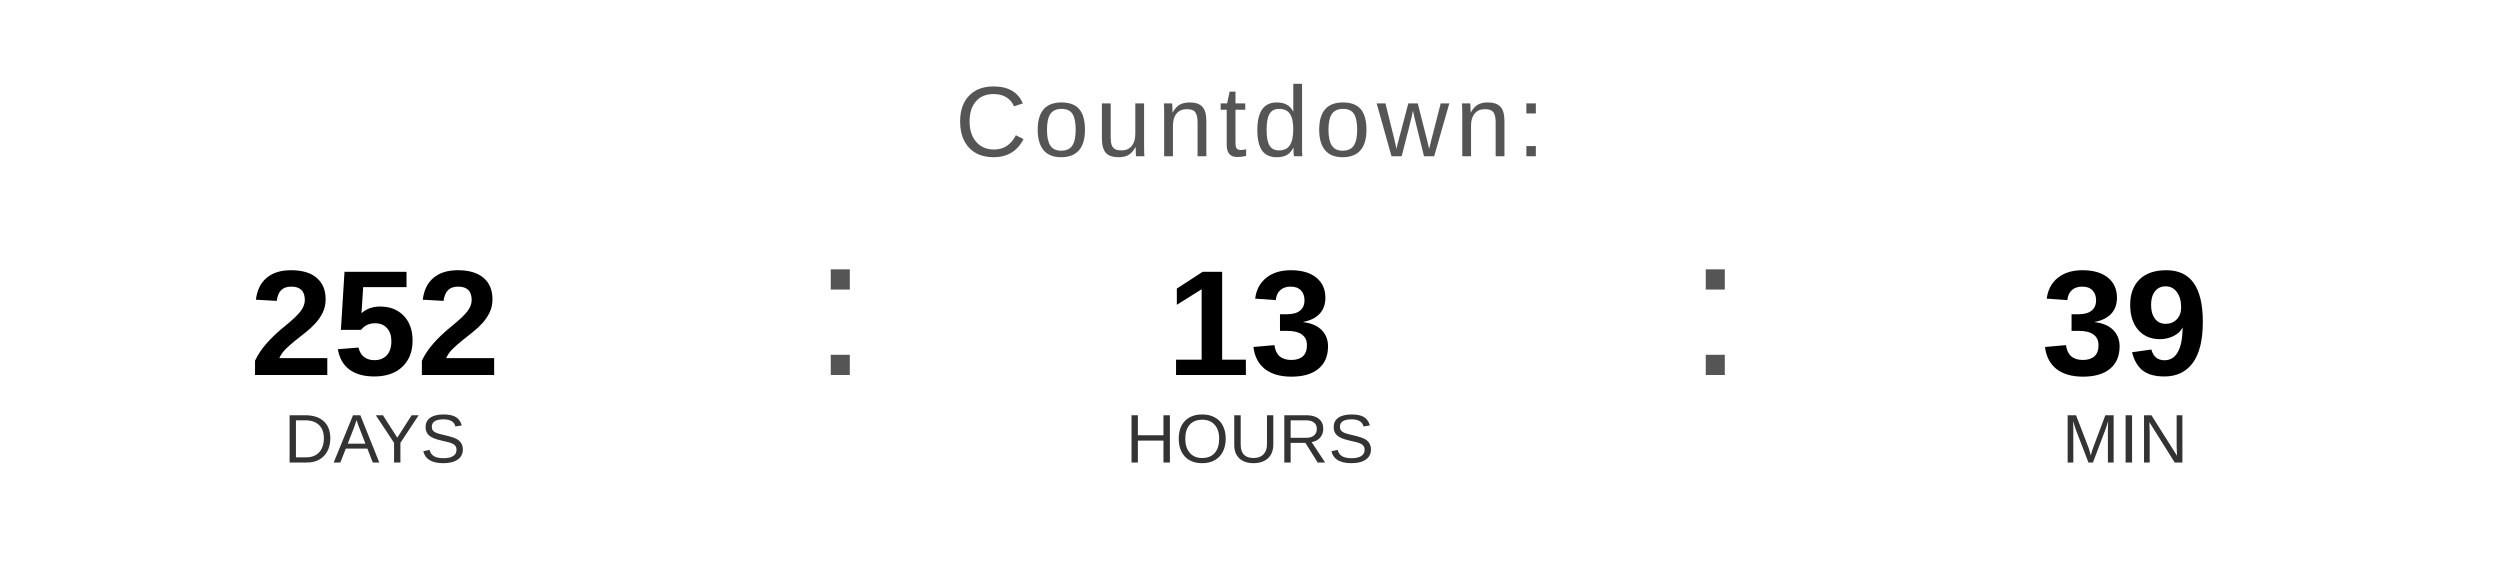
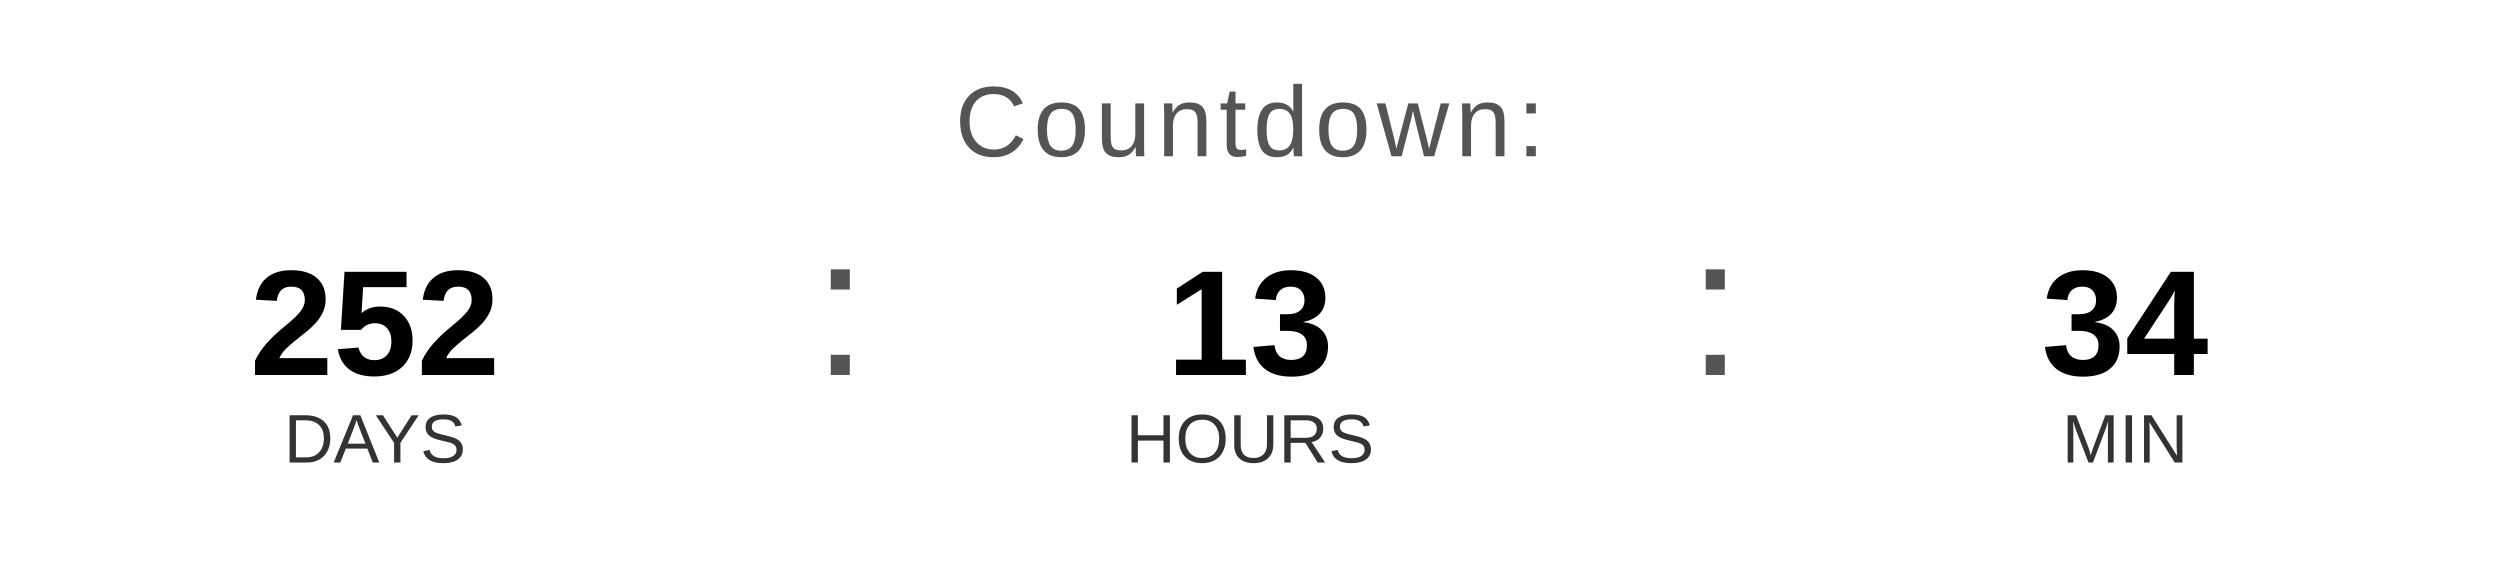
<svg xmlns="http://www.w3.org/2000/svg" width="400" height="90" viewBox="0 0 400 90">
  <text x="200" y="25" font-family="Arial, Helvetica, sans-serif" font-size="16" fill="#555555" text-anchor="middle" letter-spacing="1">
    Countdown:
  </text>
  <text x="60" y="60" font-family="Arial, Helvetica, sans-serif" font-size="24" font-weight="bold" fill="#000000" text-anchor="middle">252</text>
  <text x="60" y="74" font-family="Arial, Helvetica, sans-serif" font-size="11" fill="#333333" text-anchor="middle">DAYS</text>
  <text x="130" y="60" font-family="Arial, sans-serif" font-size="32" fill="#555555">:</text>
  <text x="200" y="60" font-family="Arial, Helvetica, sans-serif" font-size="24" font-weight="bold" fill="#000000" text-anchor="middle">13</text>
  <text x="200" y="74" font-family="Arial, Helvetica, sans-serif" font-size="11" fill="#333333" text-anchor="middle">HOURS</text>
  <text x="270" y="60" font-family="Arial, sans-serif" font-size="32" fill="#555555">:</text>
-   <text x="340" y="60" font-family="Arial, Helvetica, sans-serif" font-size="24" font-weight="bold" fill="#000000" text-anchor="middle">39</text>
+   <text x="340" y="60" font-family="Arial, Helvetica, sans-serif" font-size="24" font-weight="bold" fill="#000000" text-anchor="middle">34</text>
  <text x="340" y="74" font-family="Arial, Helvetica, sans-serif" font-size="11" fill="#333333" text-anchor="middle">MIN</text>
</svg>
